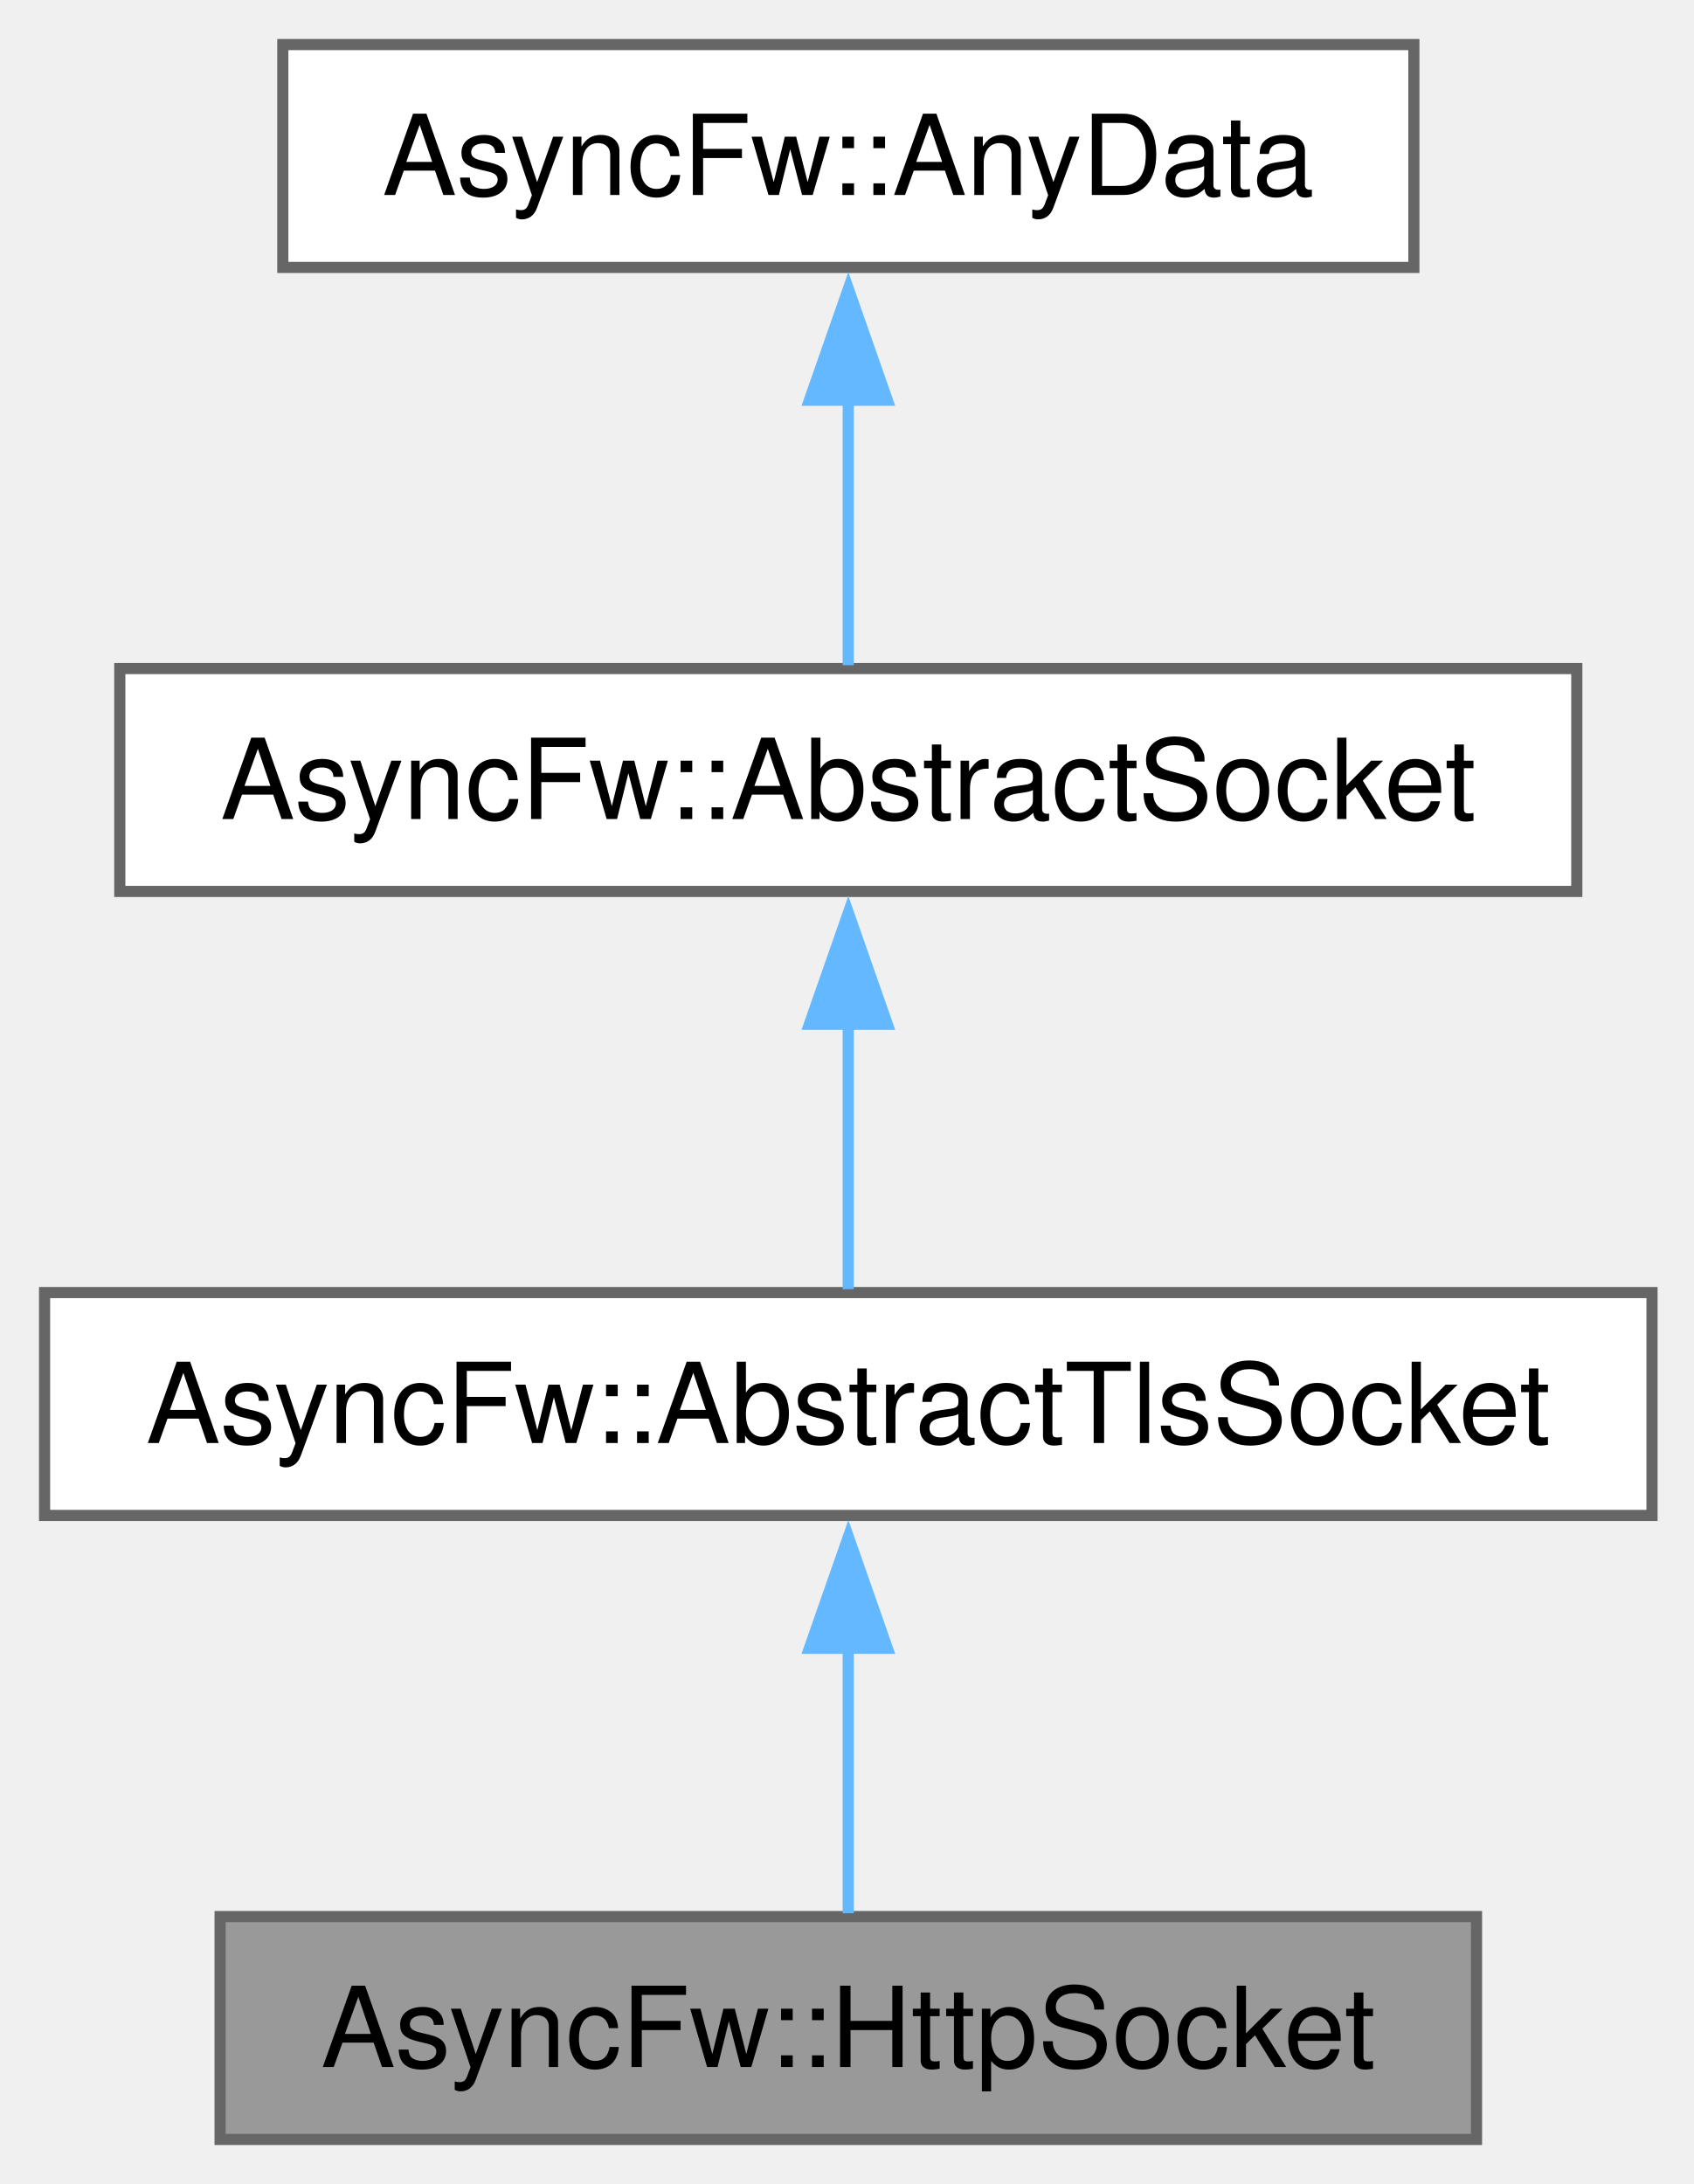
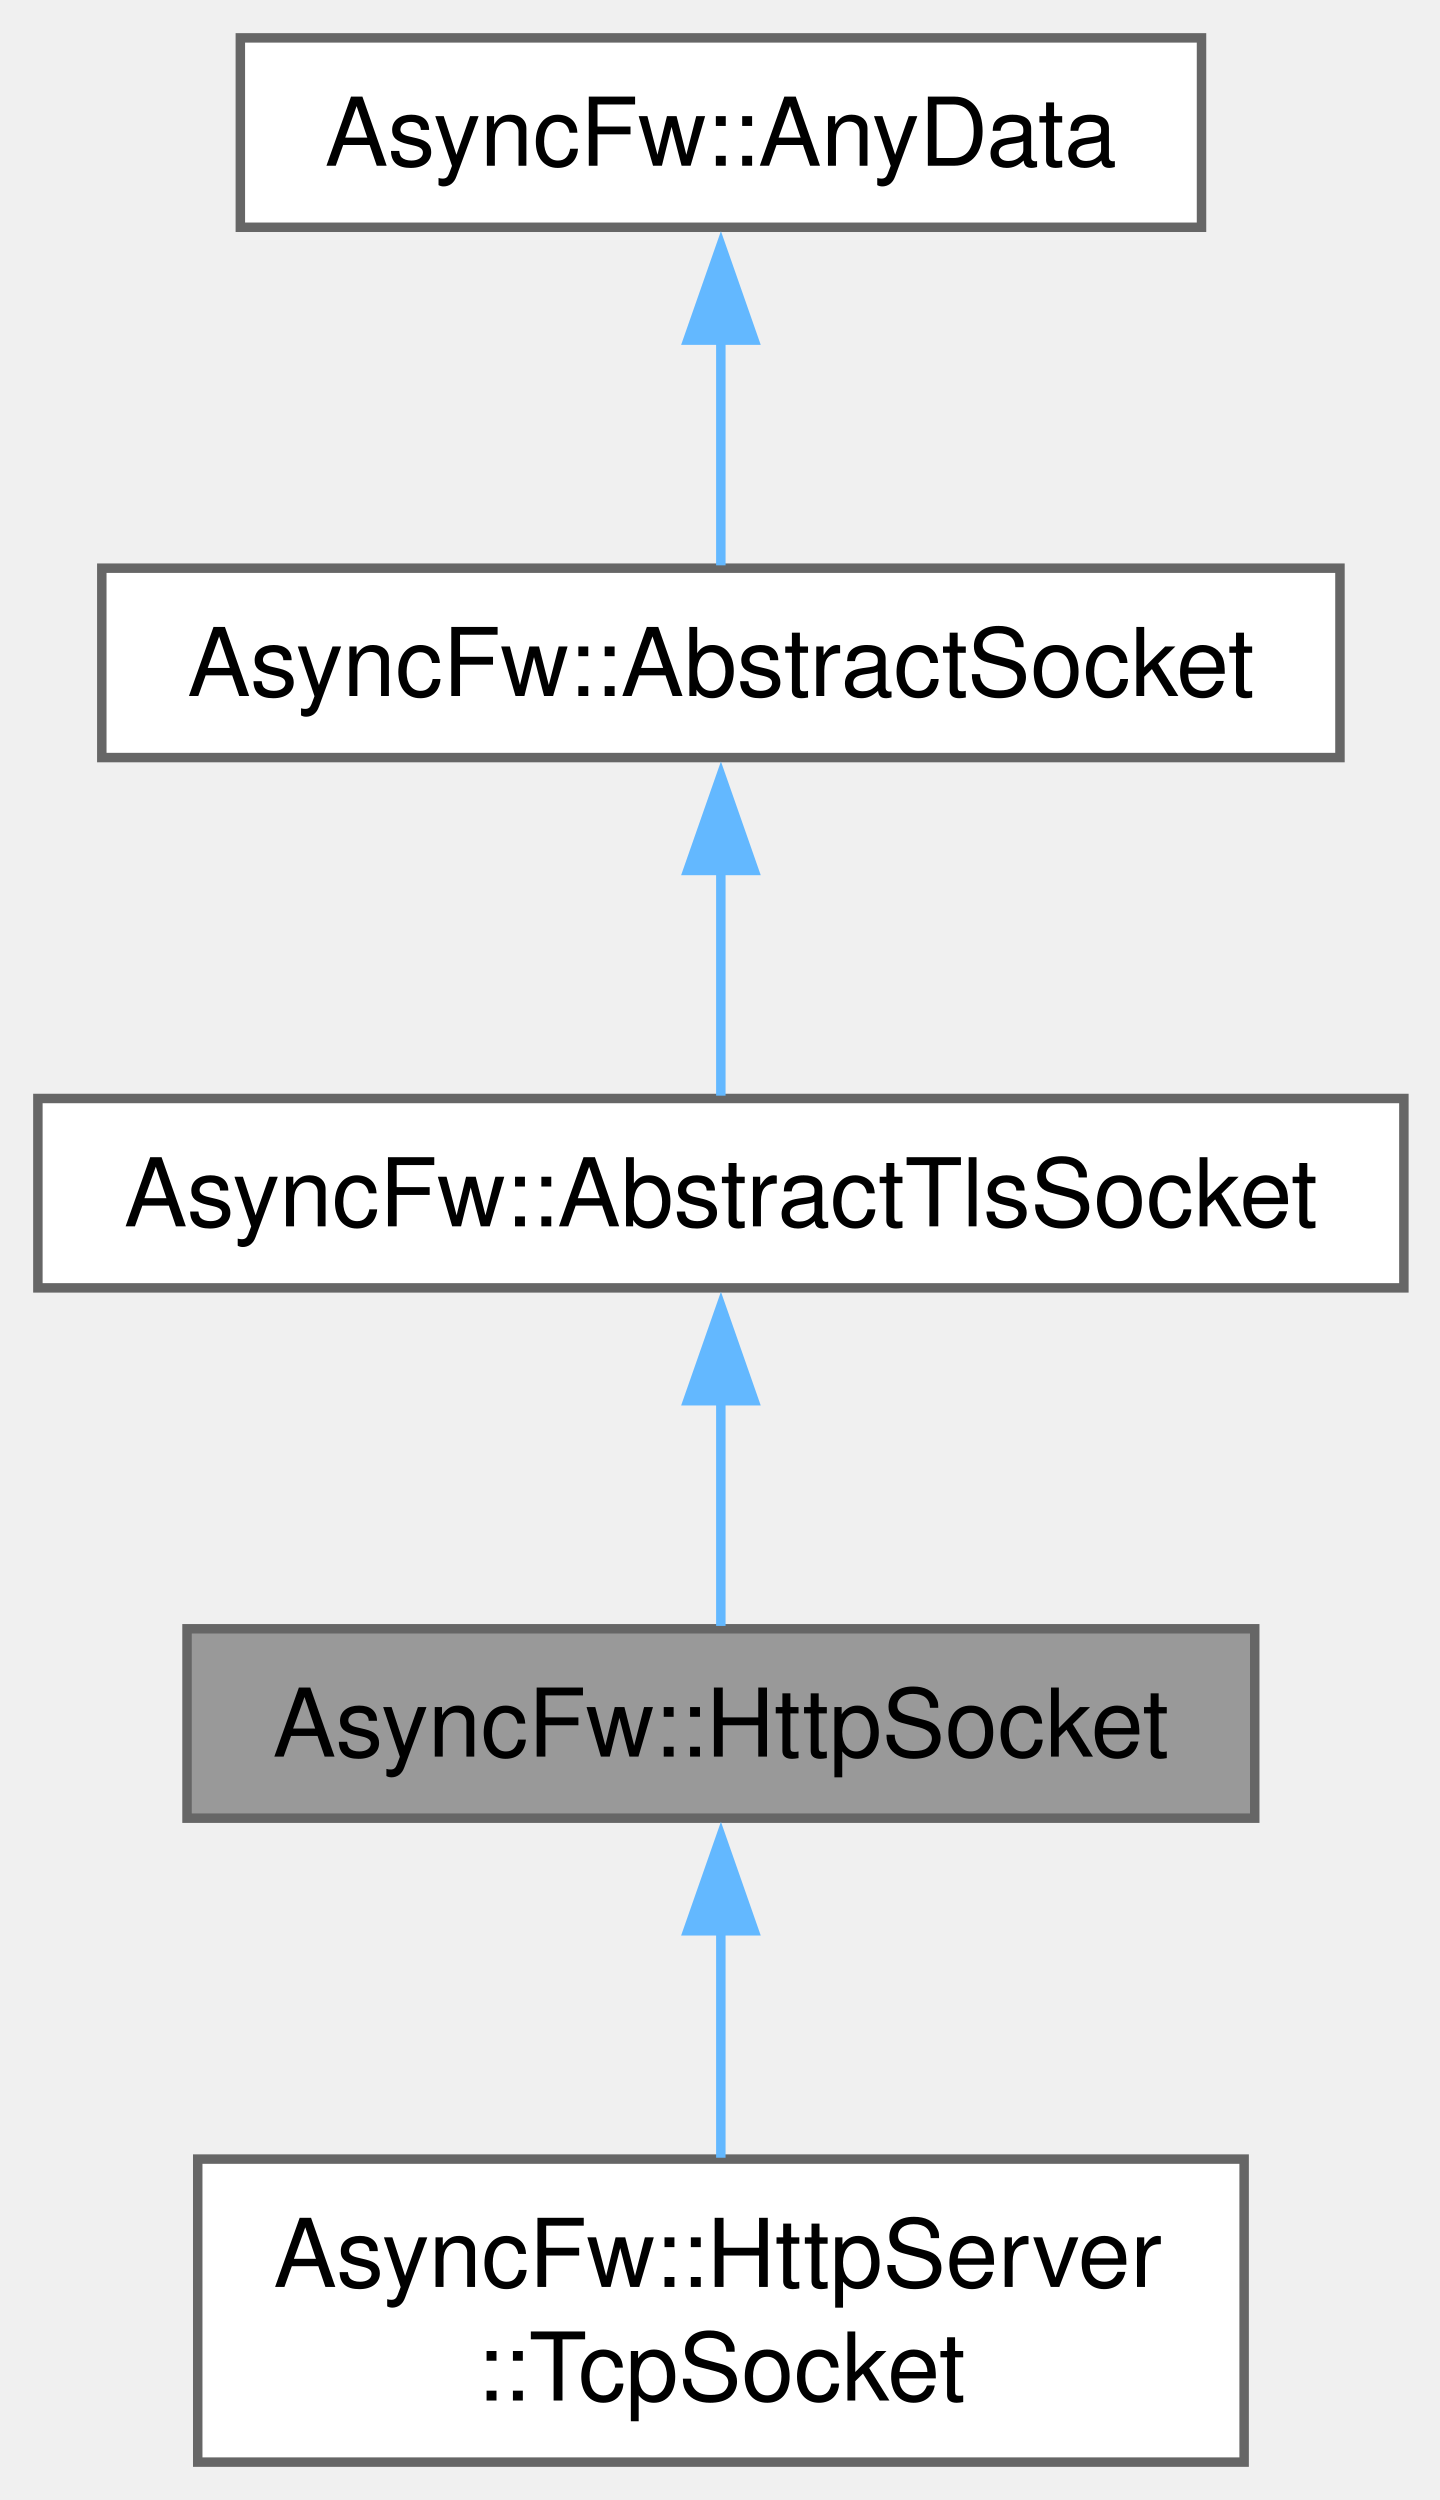
- <svg xmlns="http://www.w3.org/2000/svg" xmlns:xlink="http://www.w3.org/1999/xlink" width="152pt" height="196pt" viewBox="0.00 0.00 152.00 196.00">
-   <g id="graph0" class="graph" transform="scale(1 1) rotate(0) translate(4 192)">
+ <svg xmlns="http://www.w3.org/2000/svg" xmlns:xlink="http://www.w3.org/1999/xlink" width="152pt" height="264pt" viewBox="0.00 0.00 152.00 264.00">
+   <g id="graph0" class="graph" transform="scale(1 1) rotate(0) translate(4 260)">
    <g id="Node000001" class="node">
      <g id="a_Node000001">
        <a xlink:title="The HttpSocket class.">
-           <polygon fill="#999999" stroke="#666666" points="128.5,-20 15.75,-20 15.75,0 128.5,0 128.5,-20" />
-           <text xml:space="preserve" text-anchor="middle" x="72.12" y="-6.5" font-family="Helvetica,sans-Serif" font-size="10.00">AsyncFw::HttpSocket</text>
+           <polygon fill="#999999" stroke="#666666" points="128.5,-88 15.75,-88 15.75,-68 128.5,-68 128.5,-88" />
+           <text xml:space="preserve" text-anchor="middle" x="72.12" y="-74.5" font-family="Helvetica,sans-Serif" font-size="10.00">AsyncFw::HttpSocket</text>
+         </a>
+       </g>
+     </g>
+     <g id="Node000005" class="node">
+       <g id="a_Node000005">
+         <a xlink:href="classAsyncFw_1_1HttpServer_1_1TcpSocket.html" target="_top" xlink:title=" ">
+           <polygon fill="white" stroke="#666666" points="127.38,-32 16.88,-32 16.88,0 127.38,0 127.38,-32" />
+           <text xml:space="preserve" text-anchor="start" x="24.88" y="-18.5" font-family="Helvetica,sans-Serif" font-size="10.00">AsyncFw::HttpServer</text>
+           <text xml:space="preserve" text-anchor="middle" x="72.12" y="-6.5" font-family="Helvetica,sans-Serif" font-size="10.00">::TcpSocket</text>
+         </a>
+       </g>
+     </g>
+     <g id="edge4_Node000001_Node000005" class="edge">
+       <g id="a_edge4_Node000001_Node000005">
+         <a xlink:title=" ">
+           <path fill="none" stroke="#63b8ff" d="M72.12,-56.31C72.12,-48.37 72.12,-39.46 72.12,-32.14" />
+           <polygon fill="#63b8ff" stroke="#63b8ff" points="68.63,-56.11 72.13,-66.11 75.63,-56.11 68.63,-56.11" />
        </a>
      </g>
    </g>
    <g id="Node000002" class="node">
      <g id="a_Node000002">
        <a xlink:href="classAsyncFw_1_1AbstractTlsSocket.html" target="_top" xlink:title="Abstract base class providing Transport Layer Security (TLS/SSL) encryption layers on top of standard...">
-           <polygon fill="white" stroke="#666666" points="144.25,-76 0,-76 0,-56 144.25,-56 144.25,-76" />
-           <text xml:space="preserve" text-anchor="middle" x="72.12" y="-62.5" font-family="Helvetica,sans-Serif" font-size="10.00">AsyncFw::AbstractTlsSocket</text>
+           <polygon fill="white" stroke="#666666" points="144.25,-144 0,-144 0,-124 144.25,-124 144.25,-144" />
+           <text xml:space="preserve" text-anchor="middle" x="72.12" y="-130.5" font-family="Helvetica,sans-Serif" font-size="10.00">AsyncFw::AbstractTlsSocket</text>
        </a>
      </g>
    </g>
    <g id="edge1_Node000001_Node000002" class="edge">
      <g id="a_edge1_Node000001_Node000002">
        <a xlink:title=" ">
-           <path fill="none" stroke="#63b8ff" d="M72.12,-44.13C72.12,-35.9 72.12,-26.85 72.12,-20.3" />
-           <polygon fill="#63b8ff" stroke="#63b8ff" points="68.63,-44.08 72.13,-54.08 75.63,-44.08 68.63,-44.08" />
+           <path fill="none" stroke="#63b8ff" d="M72.12,-112.13C72.12,-103.9 72.12,-94.85 72.12,-88.3" />
+           <polygon fill="#63b8ff" stroke="#63b8ff" points="68.63,-112.08 72.13,-122.08 75.63,-112.08 68.63,-112.08" />
        </a>
      </g>
    </g>
    <g id="Node000003" class="node">
      <g id="a_Node000003">
        <a xlink:href="classAsyncFw_1_1AbstractSocket.html" target="_top" xlink:title="Abstract base class providing core network socket functionality and OS descriptor abstraction.">
-           <polygon fill="white" stroke="#666666" points="137.5,-132 6.75,-132 6.75,-112 137.5,-112 137.5,-132" />
-           <text xml:space="preserve" text-anchor="middle" x="72.12" y="-118.5" font-family="Helvetica,sans-Serif" font-size="10.00">AsyncFw::AbstractSocket</text>
+           <polygon fill="white" stroke="#666666" points="137.5,-200 6.75,-200 6.75,-180 137.5,-180 137.5,-200" />
+           <text xml:space="preserve" text-anchor="middle" x="72.12" y="-186.5" font-family="Helvetica,sans-Serif" font-size="10.00">AsyncFw::AbstractSocket</text>
        </a>
      </g>
    </g>
    <g id="edge2_Node000002_Node000003" class="edge">
      <g id="a_edge2_Node000002_Node000003">
        <a xlink:title=" ">
-           <path fill="none" stroke="#63b8ff" d="M72.12,-100.13C72.12,-91.9 72.12,-82.85 72.12,-76.3" />
-           <polygon fill="#63b8ff" stroke="#63b8ff" points="68.63,-100.08 72.13,-110.08 75.63,-100.08 68.63,-100.08" />
+           <path fill="none" stroke="#63b8ff" d="M72.12,-168.13C72.12,-159.9 72.12,-150.85 72.12,-144.3" />
+           <polygon fill="#63b8ff" stroke="#63b8ff" points="68.63,-168.08 72.13,-178.08 75.63,-168.08 68.63,-168.08" />
        </a>
      </g>
    </g>
    <g id="Node000004" class="node">
      <g id="a_Node000004">
        <a xlink:href="structAsyncFw_1_1AnyData.html" target="_top" xlink:title="A generic, type-safe data container block wrapper utilizing std::any.">
-           <polygon fill="white" stroke="#666666" points="122.88,-188 21.38,-188 21.38,-168 122.88,-168 122.88,-188" />
-           <text xml:space="preserve" text-anchor="middle" x="72.12" y="-174.5" font-family="Helvetica,sans-Serif" font-size="10.00">AsyncFw::AnyData</text>
+           <polygon fill="white" stroke="#666666" points="122.88,-256 21.38,-256 21.38,-236 122.88,-236 122.88,-256" />
+           <text xml:space="preserve" text-anchor="middle" x="72.12" y="-242.5" font-family="Helvetica,sans-Serif" font-size="10.00">AsyncFw::AnyData</text>
        </a>
      </g>
    </g>
    <g id="edge3_Node000003_Node000004" class="edge">
      <g id="a_edge3_Node000003_Node000004">
        <a xlink:title=" ">
-           <path fill="none" stroke="#63b8ff" d="M72.12,-156.13C72.12,-147.9 72.12,-138.85 72.12,-132.3" />
-           <polygon fill="#63b8ff" stroke="#63b8ff" points="68.63,-156.08 72.13,-166.08 75.63,-156.08 68.63,-156.08" />
+           <path fill="none" stroke="#63b8ff" d="M72.12,-224.13C72.12,-215.9 72.12,-206.85 72.12,-200.3" />
+           <polygon fill="#63b8ff" stroke="#63b8ff" points="68.63,-224.08 72.13,-234.08 75.63,-224.08 68.63,-224.08" />
        </a>
      </g>
    </g>
  </g>
</svg>
